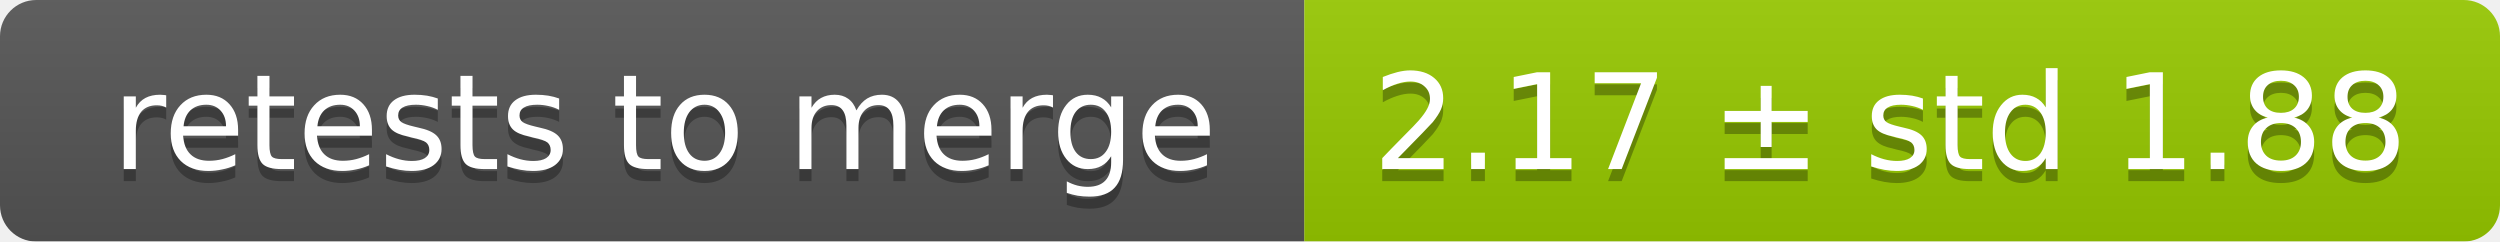
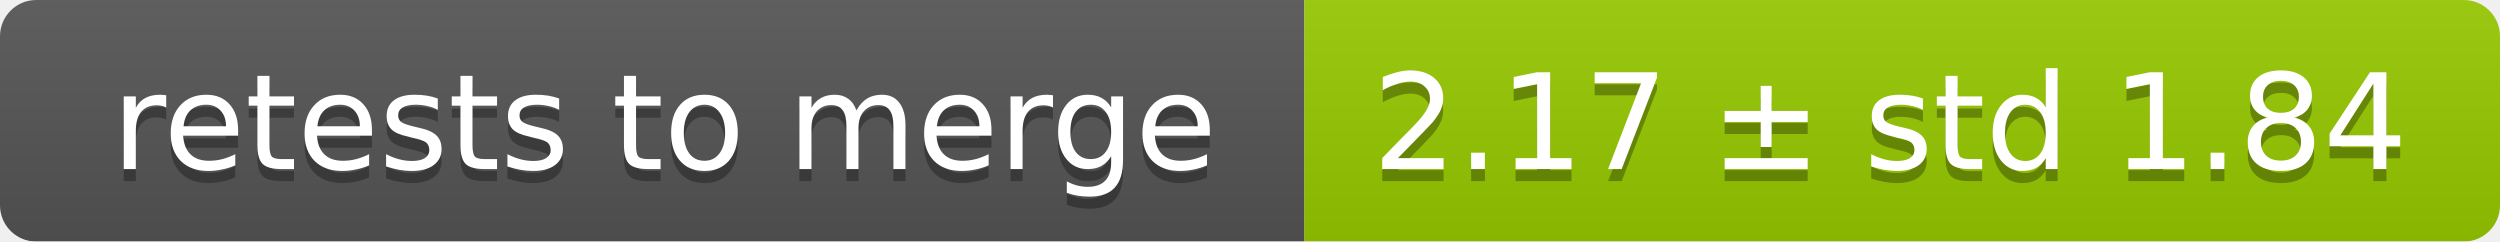
<svg xmlns="http://www.w3.org/2000/svg" width="207" height="20">
  <linearGradient id="smooth" x2="0" y2="100%">
    <stop offset="0" stop-color="#bbb" stop-opacity=".1" />
    <stop offset="1" stop-opacity=".1" />
  </linearGradient>
  <mask id="round">
    <rect width="207" height="20" rx="3" fill="#fff" />
  </mask>
  <g mask="url(#round)">
    <rect width="108" height="20" fill="#555" />
    <rect x="108" width="99" height="20" fill="#97ca00" />
    <rect width="207" height="20" fill="url(#smooth)" />
  </g>
  <g fill="#fff" text-anchor="middle" font-family="DejaVu Sans,Verdana,Geneva,sans-serif" font-size="11">
    <text x="55" y="15" fill="#010101" fill-opacity=".3">retests to merge</text>
    <text x="55" y="14">retests to merge</text>
-     <text x="156.5" y="15" fill="#010101" fill-opacity=".3">2.17 ± std 1.88</text>
-     <text x="156.5" y="14">2.17 ± std 1.88</text>
+     <text x="156.5" y="15" fill="#010101" fill-opacity=".3">2.17 ± std 1.84</text>
+     <text x="156.5" y="14">2.17 ± std 1.84</text>
  </g>
</svg>
